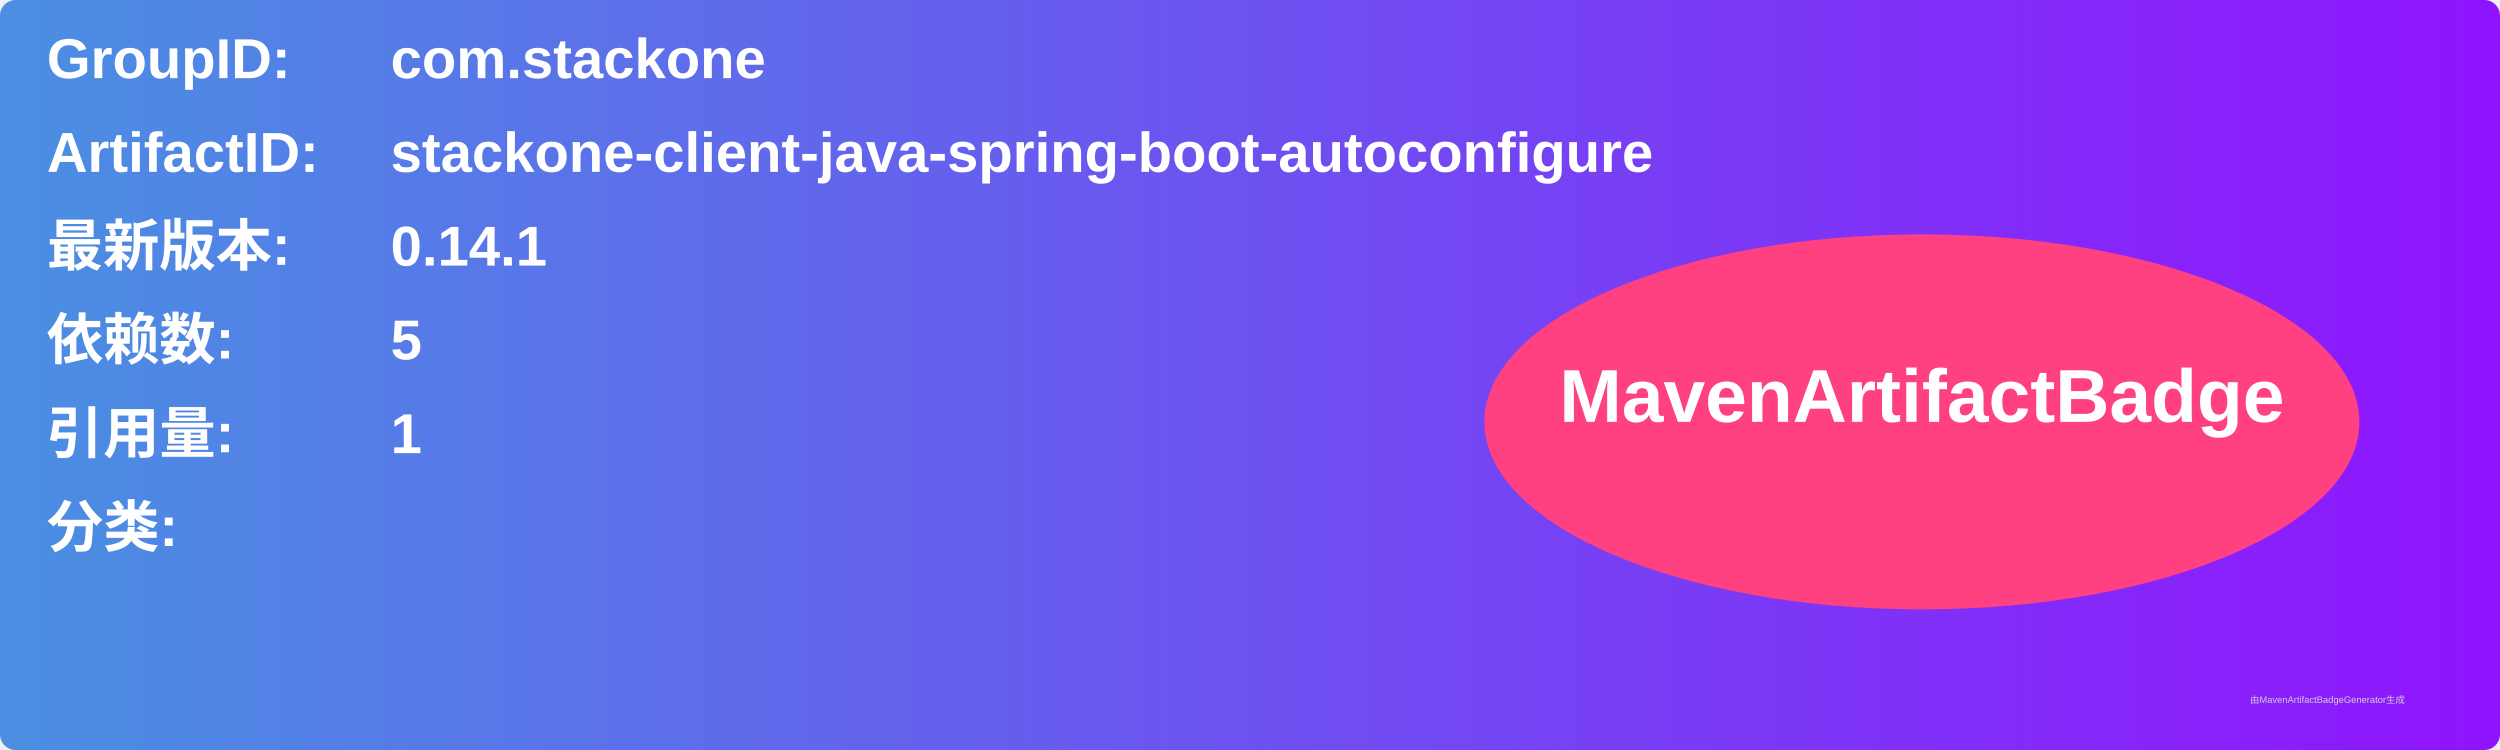
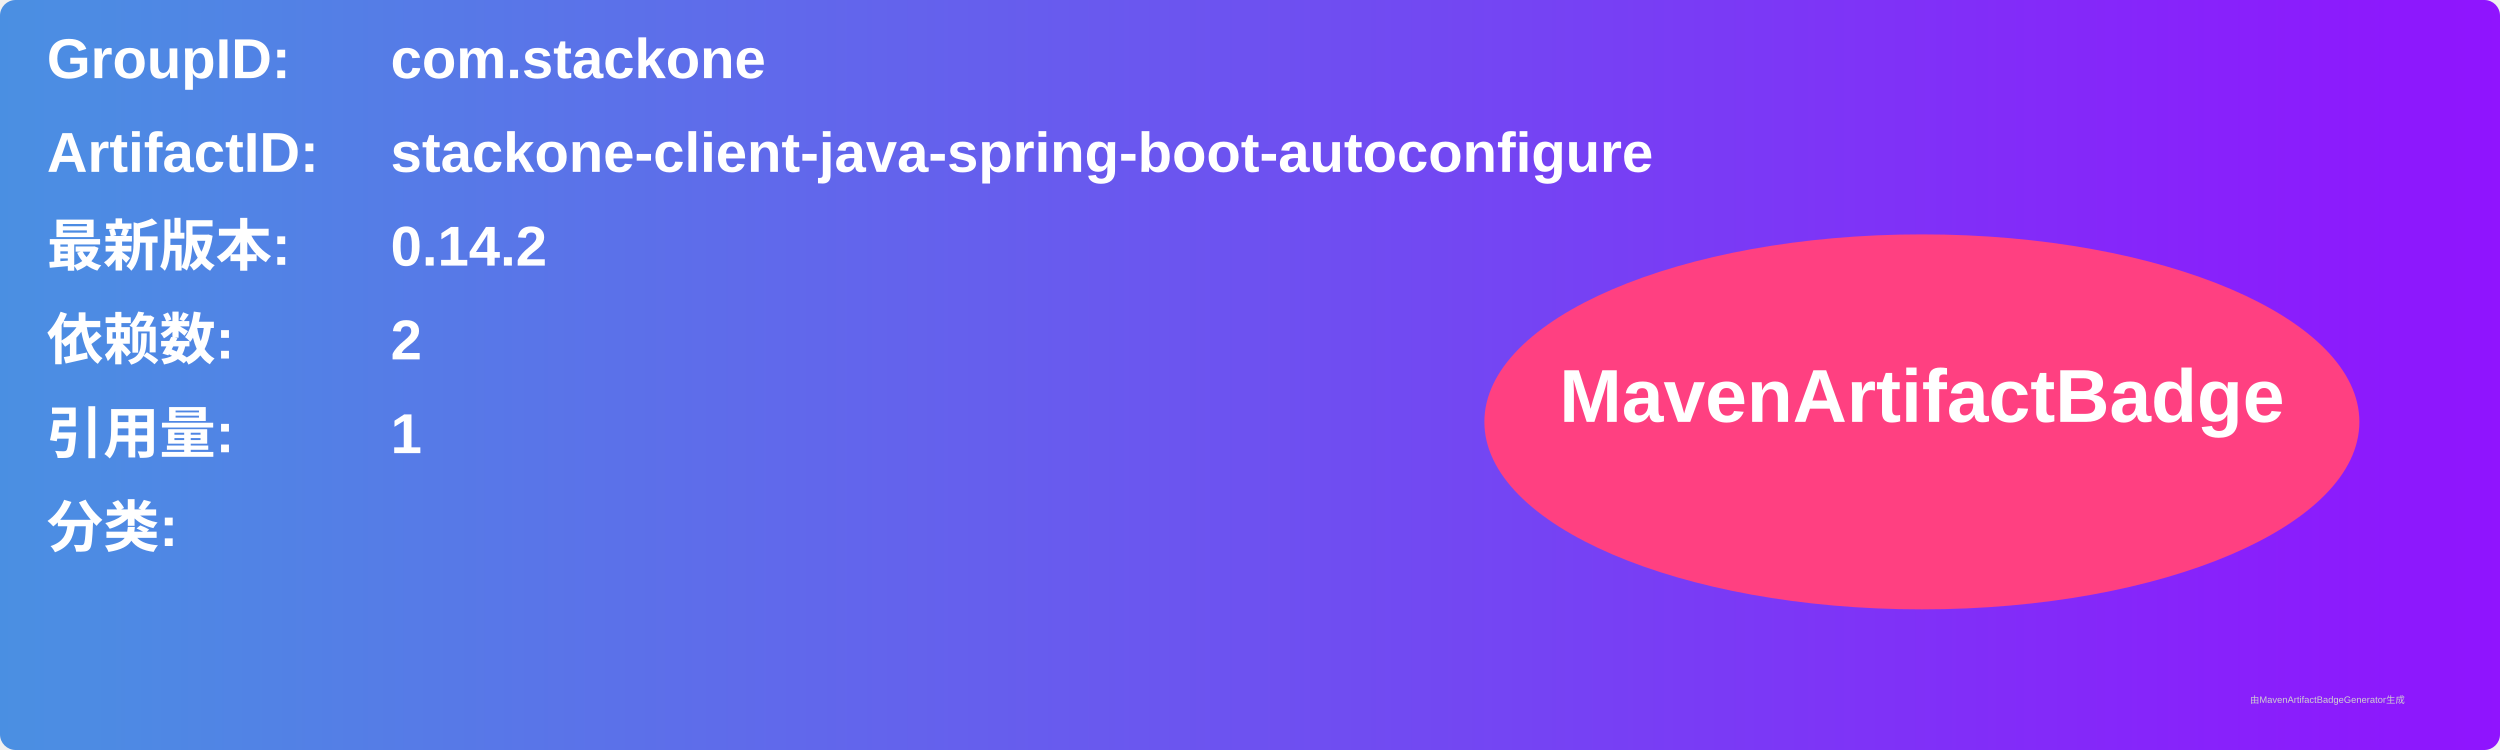
<svg xmlns="http://www.w3.org/2000/svg" width="800" height="240" viewBox="0 0 800 240">
  <linearGradient id="grad" x1="0%" y1="0%" x2="100%" y2="0%">
    <stop offset="0%" stop-color="#4a90e2" />
    <stop offset="100%" stop-color="#9013fe" />
  </linearGradient>
  <rect width="100%" height="100%" rx="5" ry="5" fill="url(#grad)" />
  <g transform="translate(15, 15)">
    <text x="0" y="10" font-family="Arial" font-size="18" fill="white" font-weight="bold" width="260">GroupID:</text>
    <text x="110" y="10" font-family="Arial" font-size="18" fill="white" font-weight="bold" width="460">com.stackone</text>
    <text x="0" y="40" font-family="Arial" font-size="18" fill="white" font-weight="bold" width="260">ArtifactID:</text>
    <text x="110" y="40" font-family="Arial" font-size="18" fill="white" font-weight="bold" width="460">stackone-client-java-spring-boot-autoconfigure</text>
    <text x="0" y="70" font-family="Arial" font-size="18" fill="white" font-weight="bold">最新版本:</text>
    <text x="110" y="70" font-family="Arial" font-size="18" fill="white" font-weight="bold">
-       <tspan font-weight="bold">0.14.1</tspan>
+       <tspan font-weight="bold">0.14.2</tspan>
    </text>
    <text x="0" y="100" font-family="Arial" font-size="18" fill="white" font-weight="bold">依赖数: </text>
    <text x="110" y="100" font-family="Arial" font-size="18" fill="white">
-       <tspan font-weight="bold">5</tspan>
+       <tspan font-weight="bold">2</tspan>
    </text>
    <text x="0" y="130" font-family="Arial" font-size="18" fill="white" font-weight="bold">引用量: </text>
    <text x="110" y="130" font-family="Arial" font-size="18" fill="white">
      <tspan font-weight="bold">1</tspan>
    </text>
    <text x="0" y="160" font-family="Arial" font-size="18" fill="white" font-weight="bold">分类:</text>
    <text x="10" y="190" font-family="Arial" font-size="10" fill="white">
      <tspan font-weight="bold" />
    </text>
    <ellipse cx="600" cy="120" rx="140" ry="60" fill="#ff4081" />
    <text x="600" y="120" text-anchor="middle" font-family="Arial" font-size="24" fill="white" font-weight="bold">MavenArtifactBadge</text>
  </g>
  <text x="720" y="225" font-family="Arial" font-size="3" fill="#d0d0d0">由MavenArtifactBadgeGenerator生成</text>
</svg>
